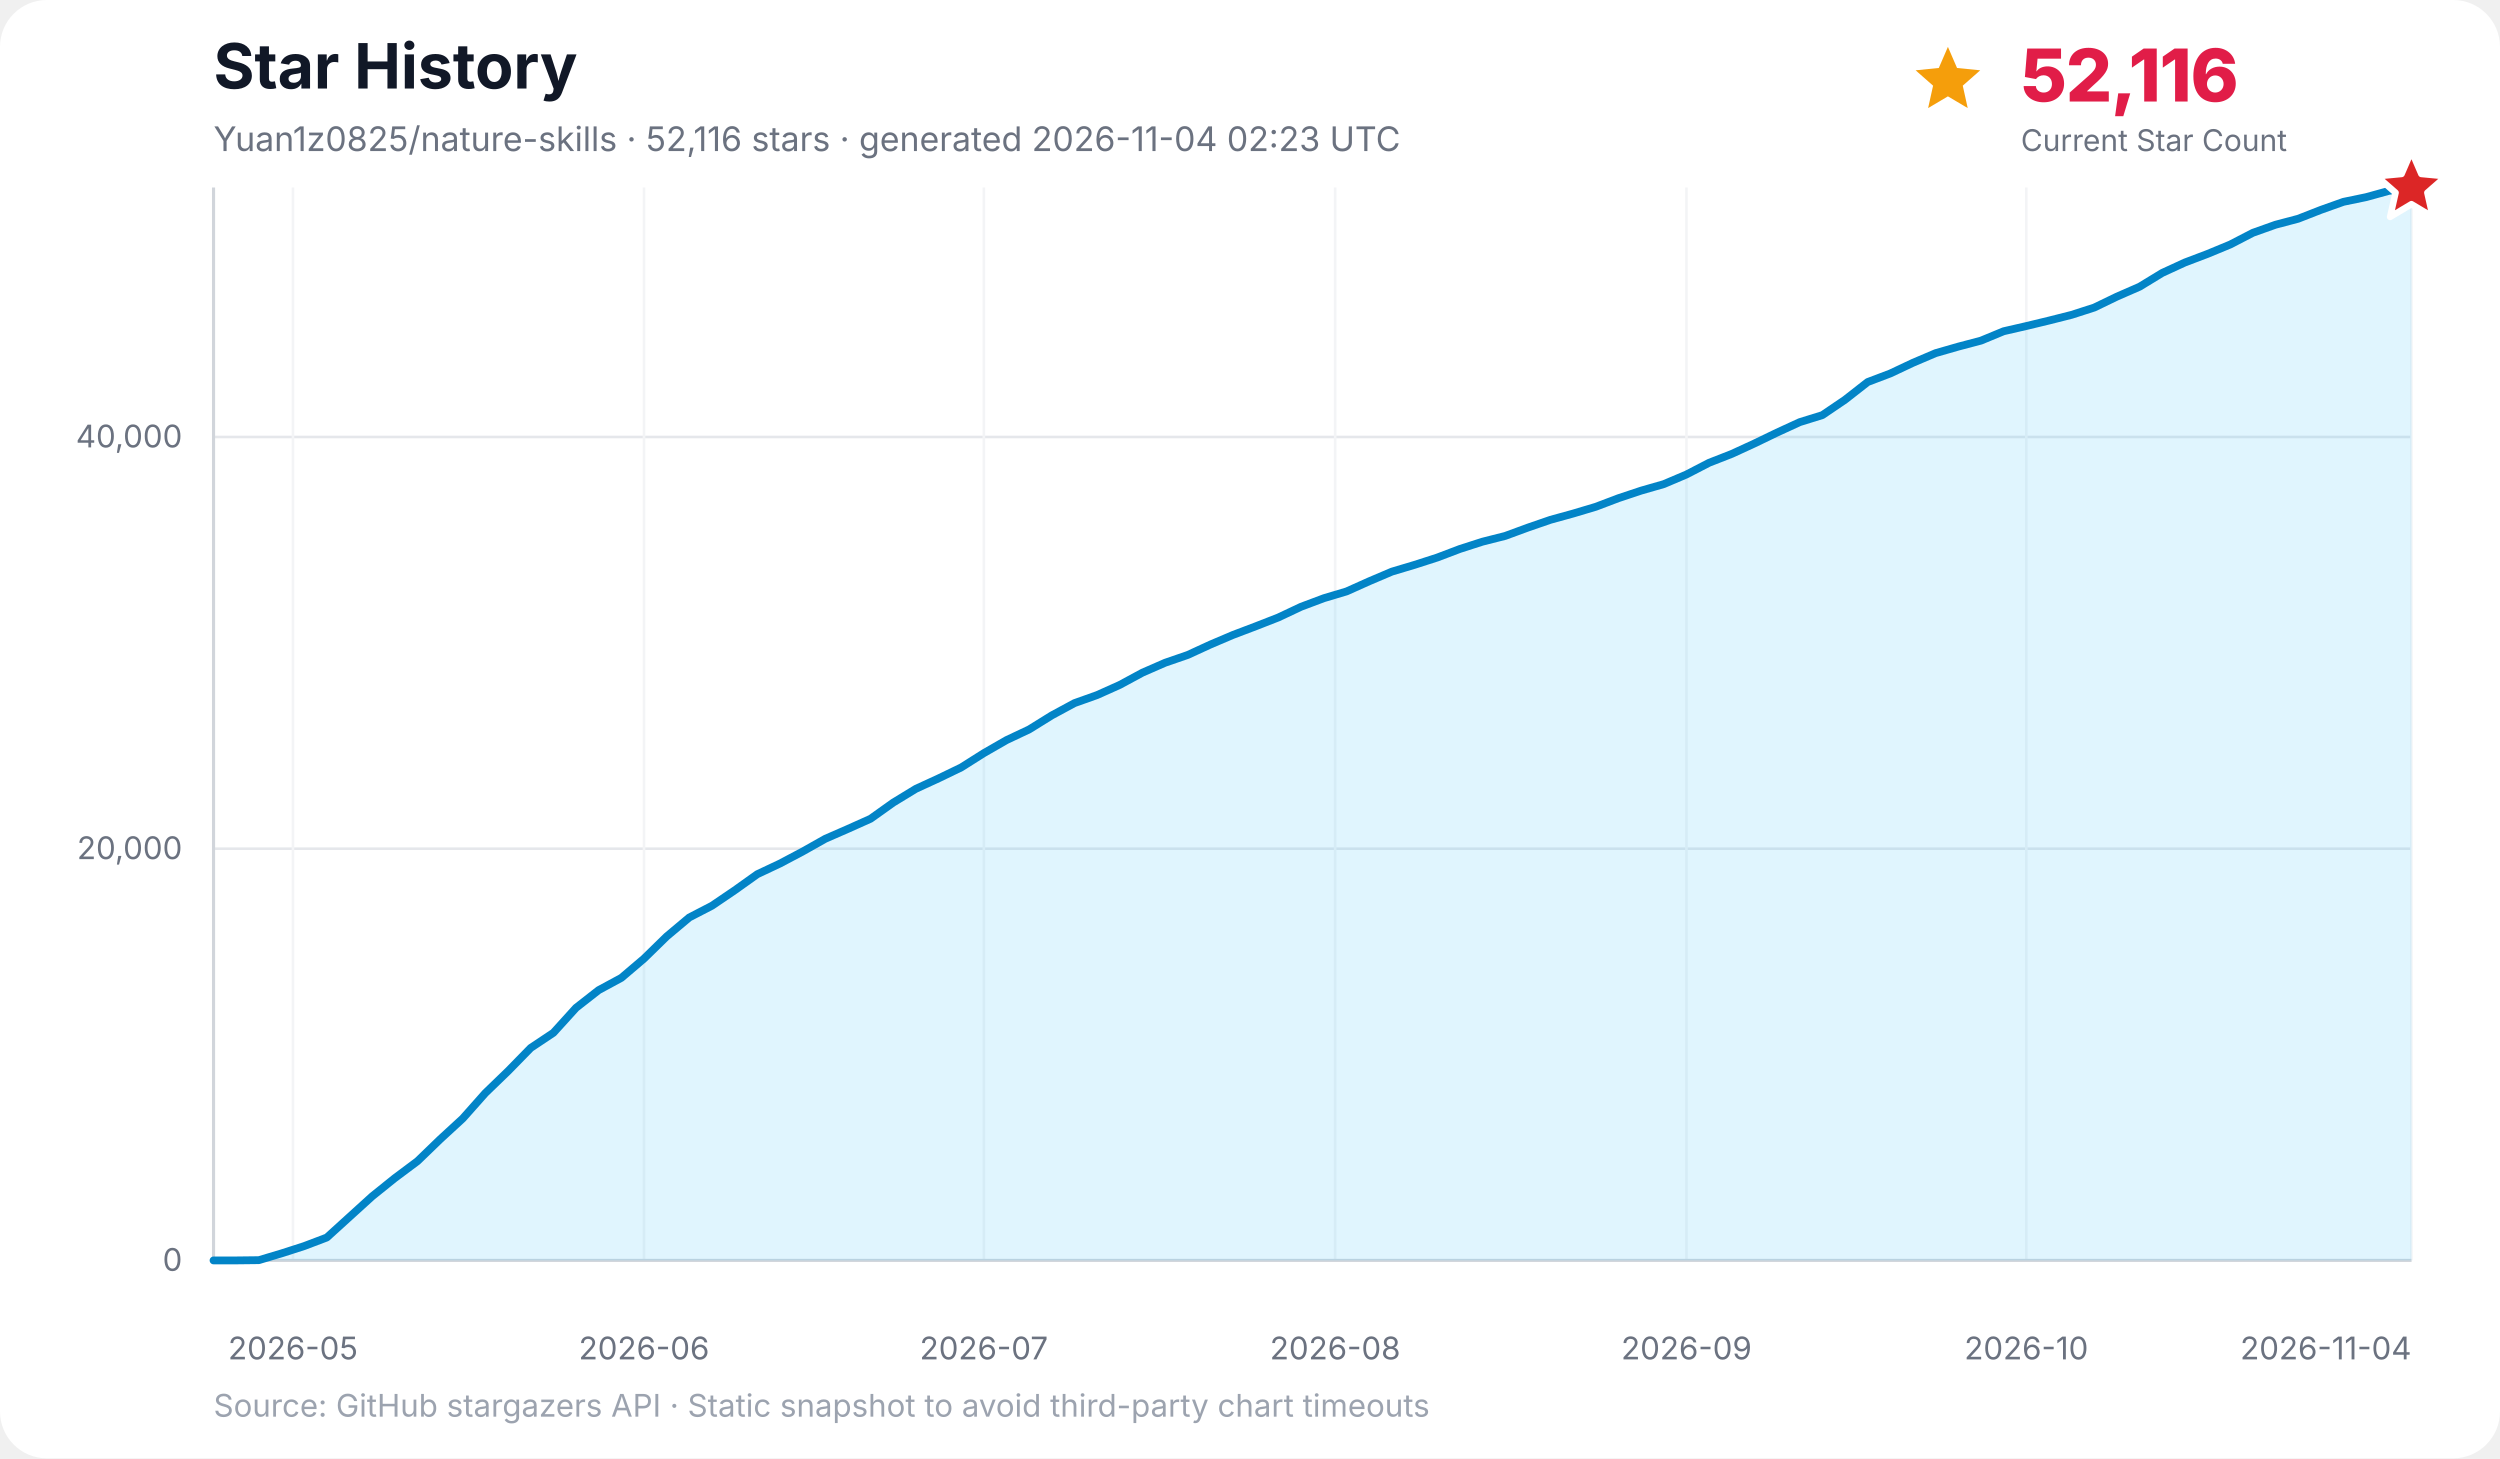
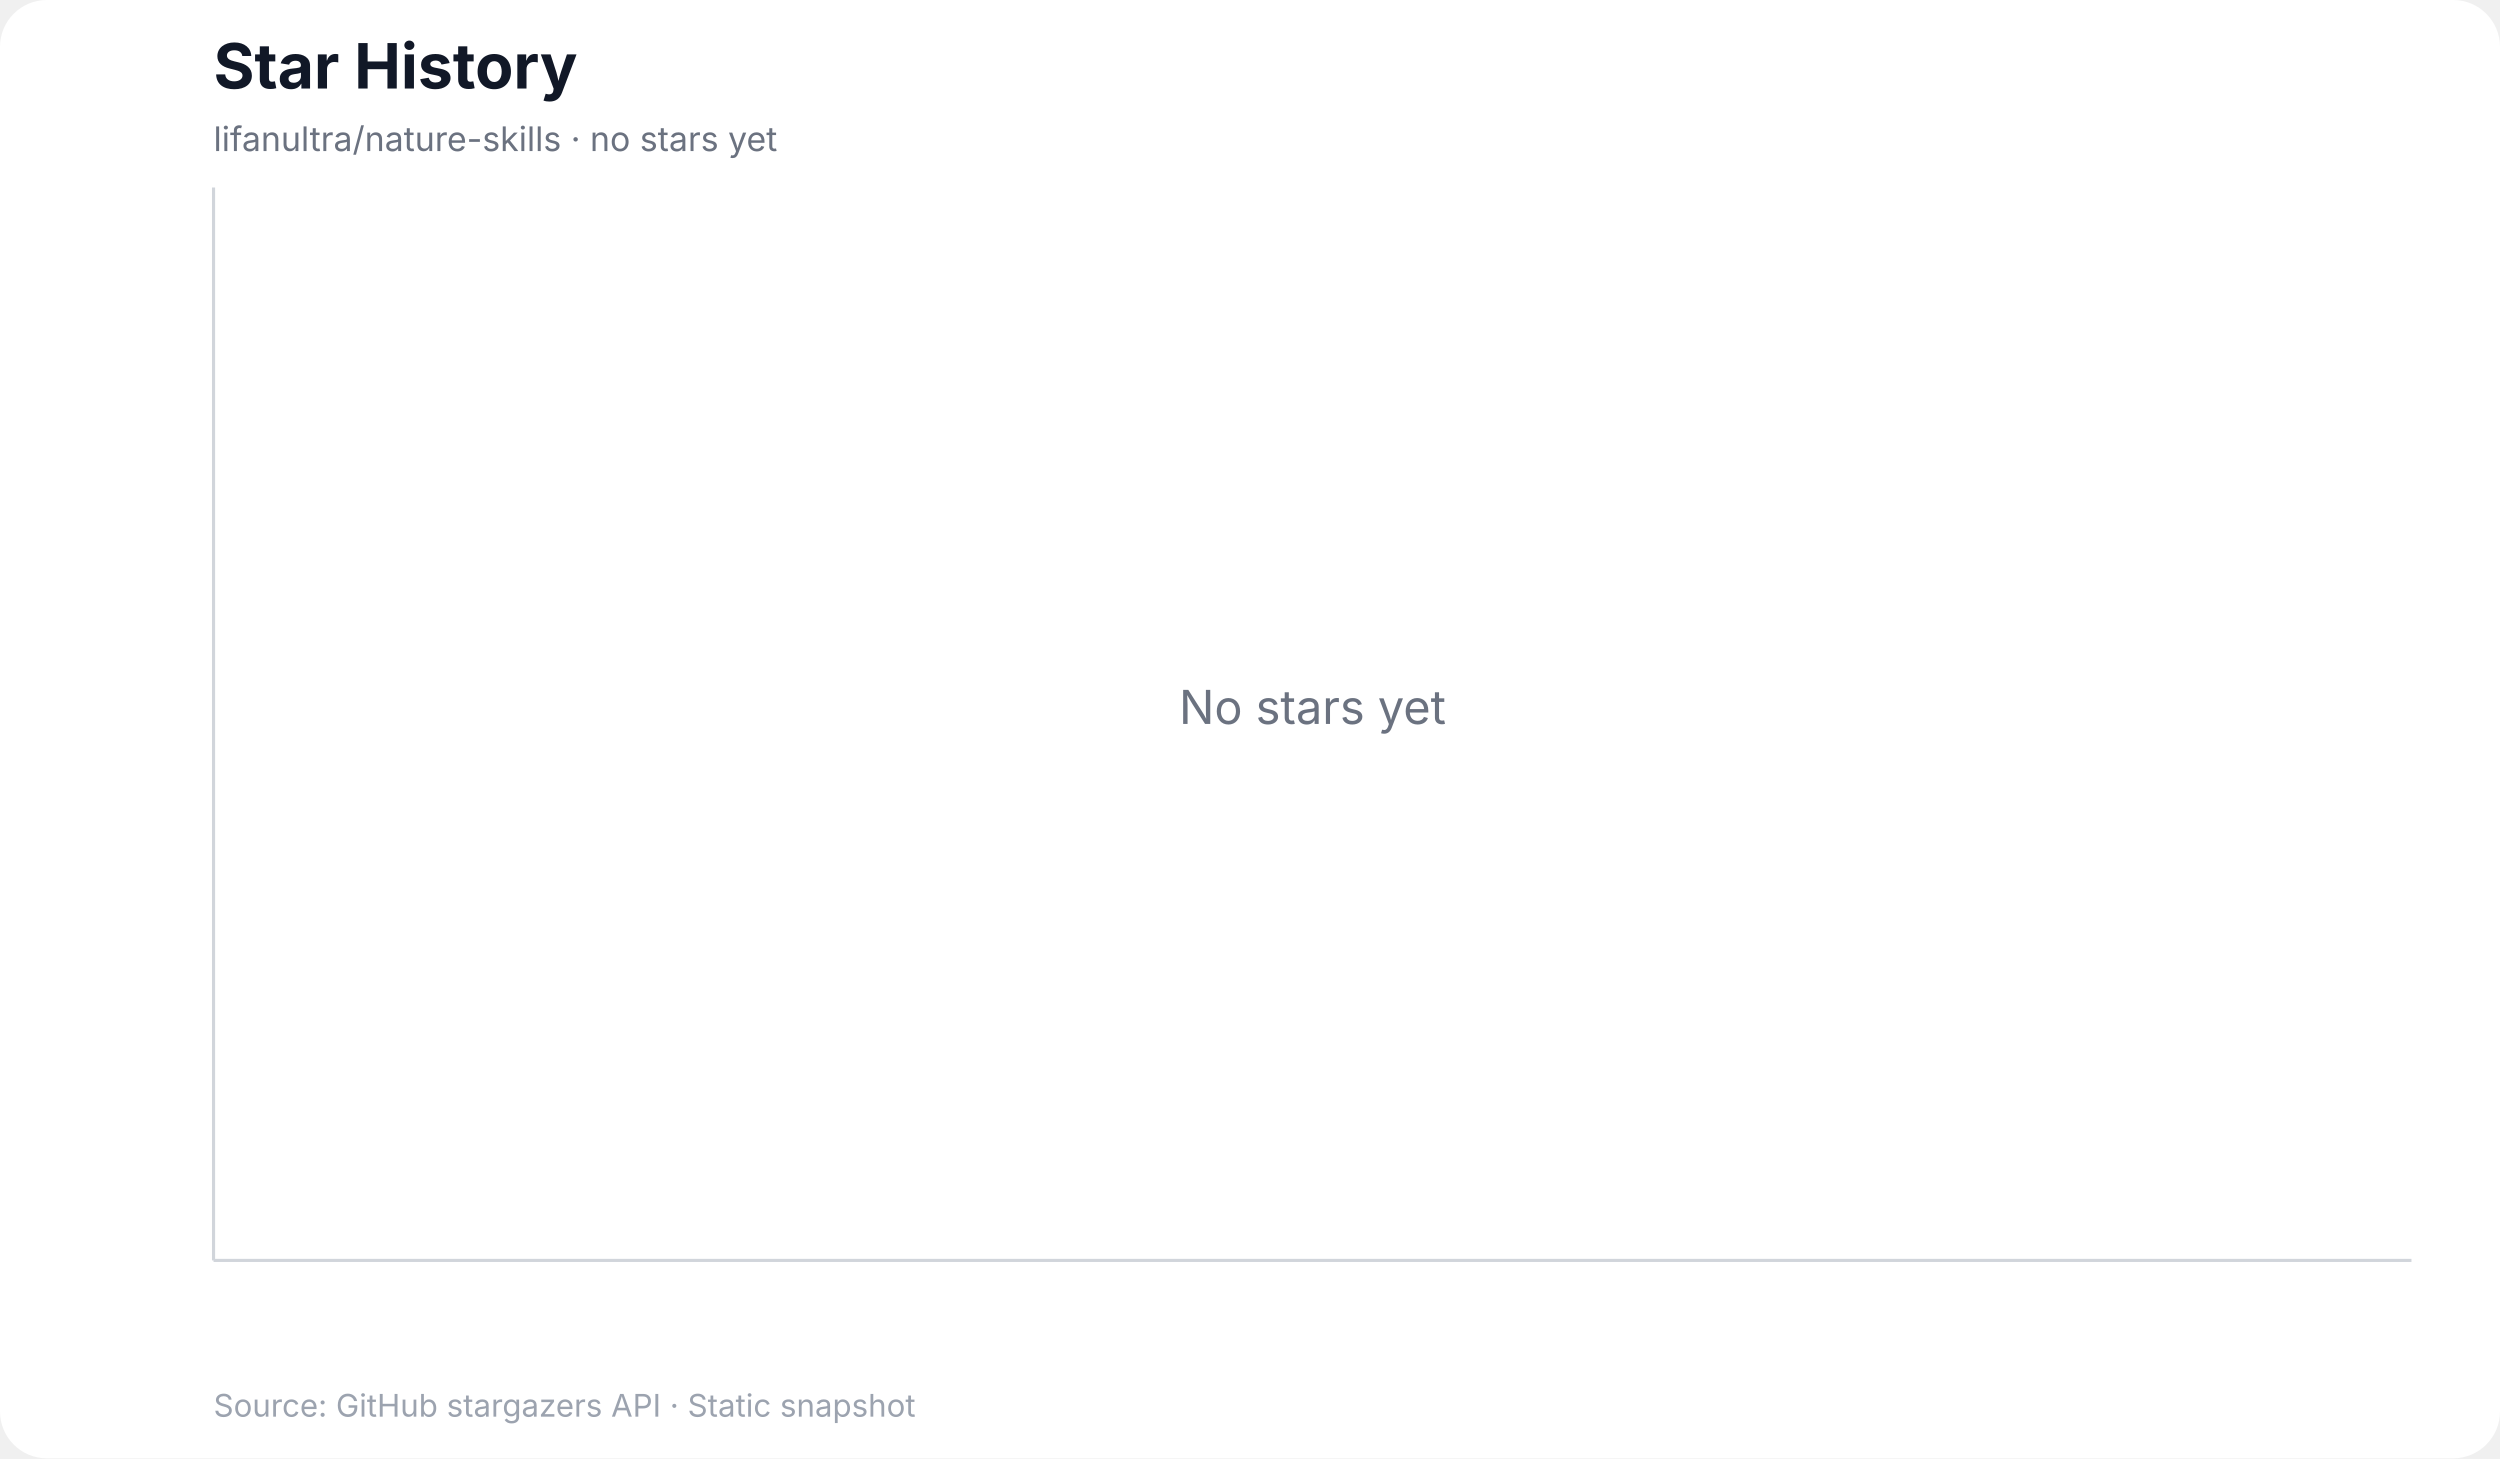
<svg xmlns="http://www.w3.org/2000/svg" width="960" height="560" viewBox="0 0 960 560" role="img" aria-labelledby="title desc">
  <rect width="100%" height="100%" rx="18" fill="#ffffff" />
  <text x="82" y="34" font-family="Inter, ui-sans-serif, system-ui, -apple-system, BlinkMacSystemFont, Segoe UI, sans-serif" font-size="24" font-weight="700" fill="#111827">Star History</text>
-   <text x="82" y="58" font-family="Inter, ui-sans-serif, system-ui, -apple-system, BlinkMacSystemFont, Segoe UI, sans-serif" font-size="13" fill="#6b7280">Yuan1z0825/nature-skills · 52,116 stars · generated 2026-11-04 02:23 UTC</text>
-   <g data-kpi="current-star-count" role="group" aria-label="Current star count: 52,116" font-family="Inter, ui-sans-serif, system-ui, -apple-system, BlinkMacSystemFont, Segoe UI, sans-serif">
-     <polygon data-marker="current-star-summary" points="748.0,18.0 751.5,26.1 760.4,27.0 753.7,32.9 755.6,41.5 748.0,37.0 740.4,41.5 742.3,32.9 735.6,27.0 744.5,26.1" fill="#f59e0b" />
-     <text x="776" y="39" font-size="28" font-weight="800" letter-spacing="-0.5" fill="#e11d48">52,116</text>
-     <text x="776" y="58" font-size="11.5" fill="#6b7280">Current Star Count</text>
-   </g>
+   <text x="82" y="58" font-family="Inter, ui-sans-serif, system-ui, -apple-system, BlinkMacSystemFont, Segoe UI, sans-serif" font-size="13" fill="#6b7280">lifanultra/nature-skills · no stars yet</text>
  <g font-family="Inter, ui-sans-serif, system-ui, -apple-system, BlinkMacSystemFont, Segoe UI, sans-serif">
-     <line x1="82" y1="484.0" x2="926" y2="484.0" stroke="#e5e7eb" stroke-width="1" />
-     <text x="70" y="488.0" text-anchor="end" font-size="12" fill="#6b7280">0</text>
-     <line x1="82" y1="325.9" x2="926" y2="325.9" stroke="#e5e7eb" stroke-width="1" />
-     <text x="70" y="329.9" text-anchor="end" font-size="12" fill="#6b7280">20,000</text>
-     <line x1="82" y1="167.8" x2="926" y2="167.8" stroke="#e5e7eb" stroke-width="1" />
-     <text x="70" y="171.8" text-anchor="end" font-size="12" fill="#6b7280">40,000</text>
-     <line x1="112.5" y1="72" x2="112.5" y2="484" stroke="#f3f4f6" stroke-width="1" />
-     <text x="112.5" y="522" text-anchor="middle" font-size="12" fill="#6b7280">2026-05</text>
-     <line x1="247.3" y1="72" x2="247.3" y2="484" stroke="#f3f4f6" stroke-width="1" />
-     <text x="247.3" y="522" text-anchor="middle" font-size="12" fill="#6b7280">2026-06</text>
-     <line x1="377.8" y1="72" x2="377.8" y2="484" stroke="#f3f4f6" stroke-width="1" />
-     <text x="377.8" y="522" text-anchor="middle" font-size="12" fill="#6b7280">2026-07</text>
-     <line x1="512.7" y1="72" x2="512.7" y2="484" stroke="#f3f4f6" stroke-width="1" />
-     <text x="512.7" y="522" text-anchor="middle" font-size="12" fill="#6b7280">2026-08</text>
-     <line x1="647.6" y1="72" x2="647.6" y2="484" stroke="#f3f4f6" stroke-width="1" />
-     <text x="647.6" y="522" text-anchor="middle" font-size="12" fill="#6b7280">2026-09</text>
-     <line x1="778.1" y1="72" x2="778.1" y2="484" stroke="#f3f4f6" stroke-width="1" />
-     <text x="778.1" y="522" text-anchor="middle" font-size="12" fill="#6b7280">2026-10</text>
-     <line x1="926.0" y1="72" x2="926.0" y2="484" stroke="#f3f4f6" stroke-width="1" />
-     <text x="926.0" y="522" text-anchor="end" font-size="12" fill="#6b7280">2026-11-04</text>
    <line x1="82" y1="72" x2="82" y2="484" stroke="#d1d5db" stroke-width="1.2" />
    <line x1="82" y1="484" x2="926" y2="484" stroke="#d1d5db" stroke-width="1.2" />
-     <polygon points="82.0,484.0 82.0,484.0 90.7,484.0 99.4,483.9 108.1,481.3 116.8,478.5 125.5,475.2 134.2,467.3 142.9,459.4 151.6,452.4 160.3,445.9 169.0,437.5 177.7,429.5 186.4,419.7 195.1,411.3 203.8,402.4 212.5,396.6 221.2,387.0 229.9,380.2 238.6,375.5 247.3,368.1 256.0,359.6 264.7,352.3 273.4,347.8 282.1,341.9 290.8,335.7 299.5,331.6 308.2,327.0 316.9,322.1 325.6,318.3 334.3,314.4 343.0,308.2 351.7,302.9 360.4,298.9 369.1,294.7 377.8,289.2 386.5,284.2 395.2,280.1 403.9,274.7 412.6,270.0 421.3,266.9 430.0,263.0 438.7,258.3 447.4,254.5 456.1,251.5 464.8,247.5 473.5,243.8 482.2,240.5 490.9,237.1 499.6,233.0 508.4,229.7 517.1,227.1 525.8,223.2 534.5,219.5 543.2,216.9 551.9,214.1 560.6,210.8 569.3,208.0 578.0,205.8 586.7,202.6 595.4,199.6 604.1,197.2 612.8,194.6 621.5,191.3 630.2,188.4 638.9,185.9 647.6,182.2 656.3,177.7 665.0,174.3 673.7,170.3 682.4,166.1 691.1,162.1 699.8,159.4 708.5,153.5 717.2,146.7 725.9,143.4 734.6,139.3 743.3,135.6 752.0,133.1 760.7,130.8 769.4,127.2 778.1,125.2 786.8,123.1 795.5,120.9 804.2,118.1 812.9,113.9 821.6,110.1 830.3,104.8 839.0,100.8 847.7,97.5 856.4,93.9 865.1,89.4 873.8,86.3 882.5,84.0 891.2,80.6 899.9,77.5 908.6,75.7 917.3,73.3 926.0,72.0 926.0,484.0" fill="#38bdf8" opacity="0.16" />
-     <polyline points="82.0,484.0 90.7,484.0 99.4,483.9 108.1,481.3 116.8,478.5 125.5,475.2 134.2,467.3 142.9,459.4 151.6,452.4 160.3,445.9 169.0,437.5 177.7,429.5 186.4,419.7 195.1,411.3 203.8,402.4 212.5,396.6 221.2,387.0 229.9,380.2 238.6,375.5 247.3,368.1 256.0,359.6 264.7,352.3 273.4,347.8 282.1,341.9 290.8,335.7 299.5,331.6 308.2,327.0 316.9,322.1 325.6,318.3 334.3,314.4 343.0,308.2 351.7,302.9 360.4,298.9 369.1,294.7 377.8,289.2 386.5,284.2 395.2,280.1 403.9,274.7 412.6,270.0 421.3,266.9 430.0,263.0 438.7,258.3 447.4,254.5 456.1,251.5 464.8,247.5 473.5,243.8 482.2,240.5 490.9,237.1 499.6,233.0 508.4,229.7 517.1,227.1 525.8,223.2 534.5,219.5 543.2,216.9 551.9,214.1 560.6,210.8 569.3,208.0 578.0,205.8 586.7,202.6 595.4,199.6 604.1,197.2 612.8,194.6 621.5,191.3 630.2,188.4 638.9,185.9 647.6,182.2 656.3,177.7 665.0,174.3 673.7,170.3 682.4,166.1 691.1,162.1 699.8,159.4 708.5,153.5 717.2,146.7 725.9,143.4 734.6,139.3 743.3,135.6 752.0,133.1 760.7,130.8 769.4,127.2 778.1,125.2 786.8,123.1 795.5,120.9 804.2,118.1 812.9,113.9 821.6,110.1 830.3,104.8 839.0,100.8 847.7,97.5 856.4,93.9 865.1,89.4 873.8,86.3 882.5,84.0 891.2,80.6 899.9,77.5 908.6,75.7 917.3,73.3 926.0,72.0" fill="none" stroke="#0284c7" stroke-width="3" stroke-linecap="round" stroke-linejoin="round" />
-     <polygon data-marker="latest-star-count" points="926.0,58.0 929.8,66.8 939.3,67.7 932.1,74.0 934.2,83.3 926.0,78.4 917.8,83.3 919.9,74.0 912.7,67.7 922.2,66.8" fill="#dc2626" stroke="#ffffff" stroke-width="2.5" stroke-linejoin="round" />
-     <text x="82" y="544" font-size="12" fill="#9ca3af">Source: GitHub stargazers API · Static snapshot to avoid third-party chart timeouts</text>
+     <text x="504.0" y="278.0" text-anchor="middle" font-size="18" fill="#6b7280">No stars yet</text>
+     <text x="82" y="544" font-size="12" fill="#9ca3af">Source: GitHub stargazers API · Static snapshot</text>
  </g>
</svg>
